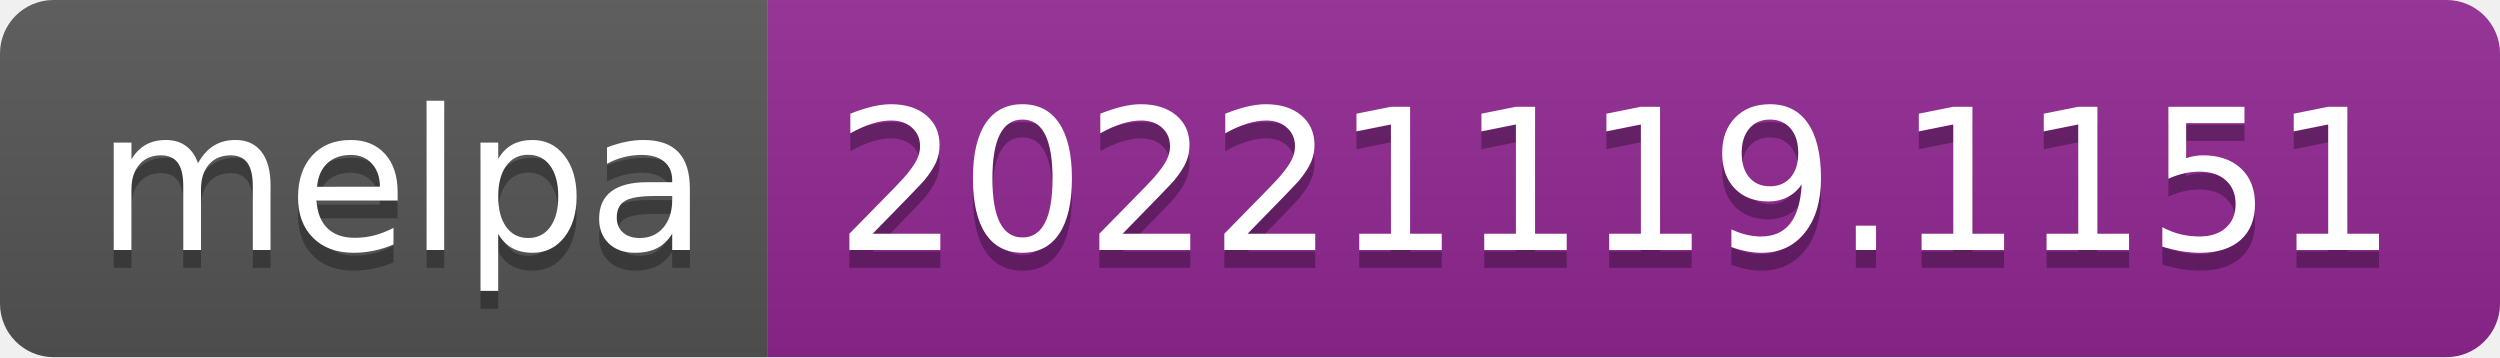
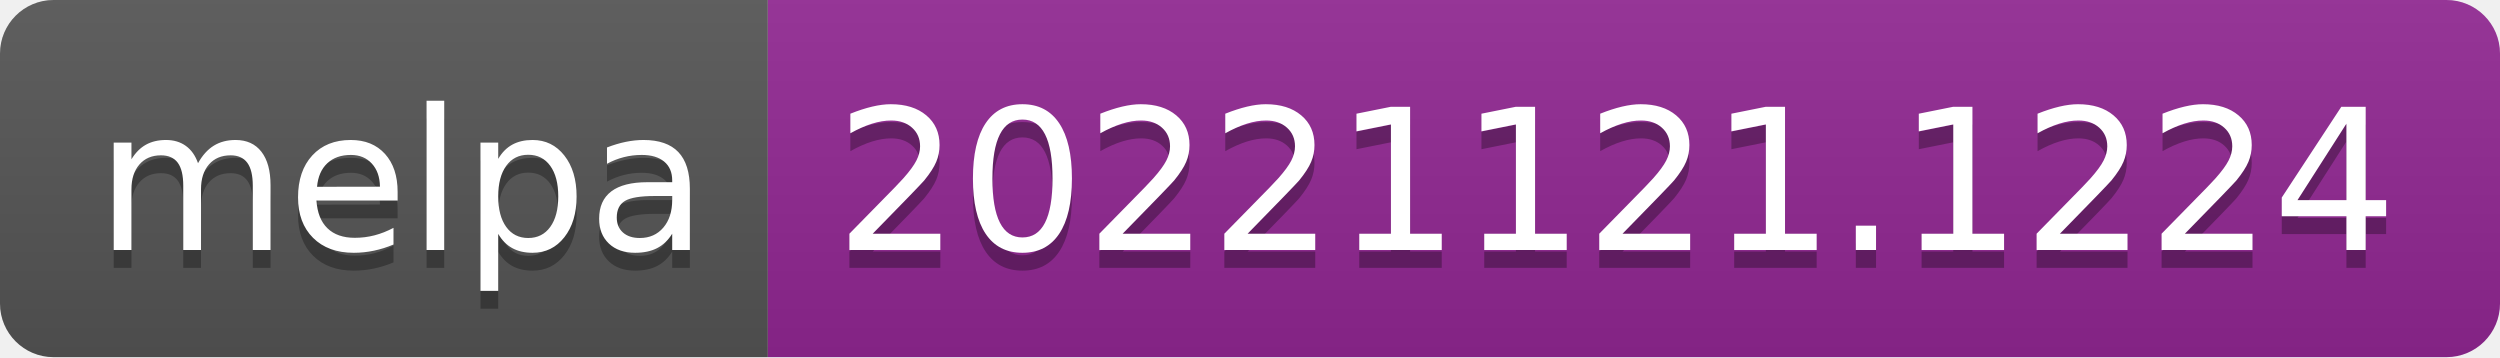
- <svg xmlns="http://www.w3.org/2000/svg" width="140" height="20" role="img" aria-label="melpa: 20221119.1151">
+ <svg xmlns="http://www.w3.org/2000/svg" width="140" height="20" role="img" aria-label="melpa: 20221121.1224">
  <linearGradient id="s" x2="0" y2="100%">
    <stop offset="0" stop-color="#bbb" stop-opacity=".1" />
    <stop offset="1" stop-opacity=".1" />
  </linearGradient>
  <clipPath id="r">
    <rect width="140" height="20" rx="3" fill="#fff" />
  </clipPath>
  <g clip-path="url(#r)">
    <rect width="43" height="20" fill="#555" />
    <rect x="43" width="97" height="20" fill="#922793" />
    <rect width="140" height="20" fill="url(#s)" />
  </g>
  <g fill="#fff" text-anchor="middle" font-family="Verdana,Geneva,DejaVu Sans,sans-serif" text-rendering="geometricPrecision" font-size="110">
    <text aria-hidden="true" x="225" y="150" fill="#010101" fill-opacity=".3" transform="scale(.1)" textLength="330">melpa</text>
    <text x="225" y="140" transform="scale(.1)" fill="#fff" textLength="330">melpa</text>
-     <text aria-hidden="true" x="905" y="150" fill="#010101" fill-opacity=".3" transform="scale(.1)" textLength="870">20221119.1151</text>
-     <text x="905" y="140" transform="scale(.1)" fill="#fff" textLength="870">20221119.1151</text>
+     <text aria-hidden="true" x="905" y="150" fill="#010101" fill-opacity=".3" transform="scale(.1)" textLength="870">20221121.1224</text>
+     <text x="905" y="140" transform="scale(.1)" fill="#fff" textLength="870">20221121.1224</text>
  </g>
</svg>
